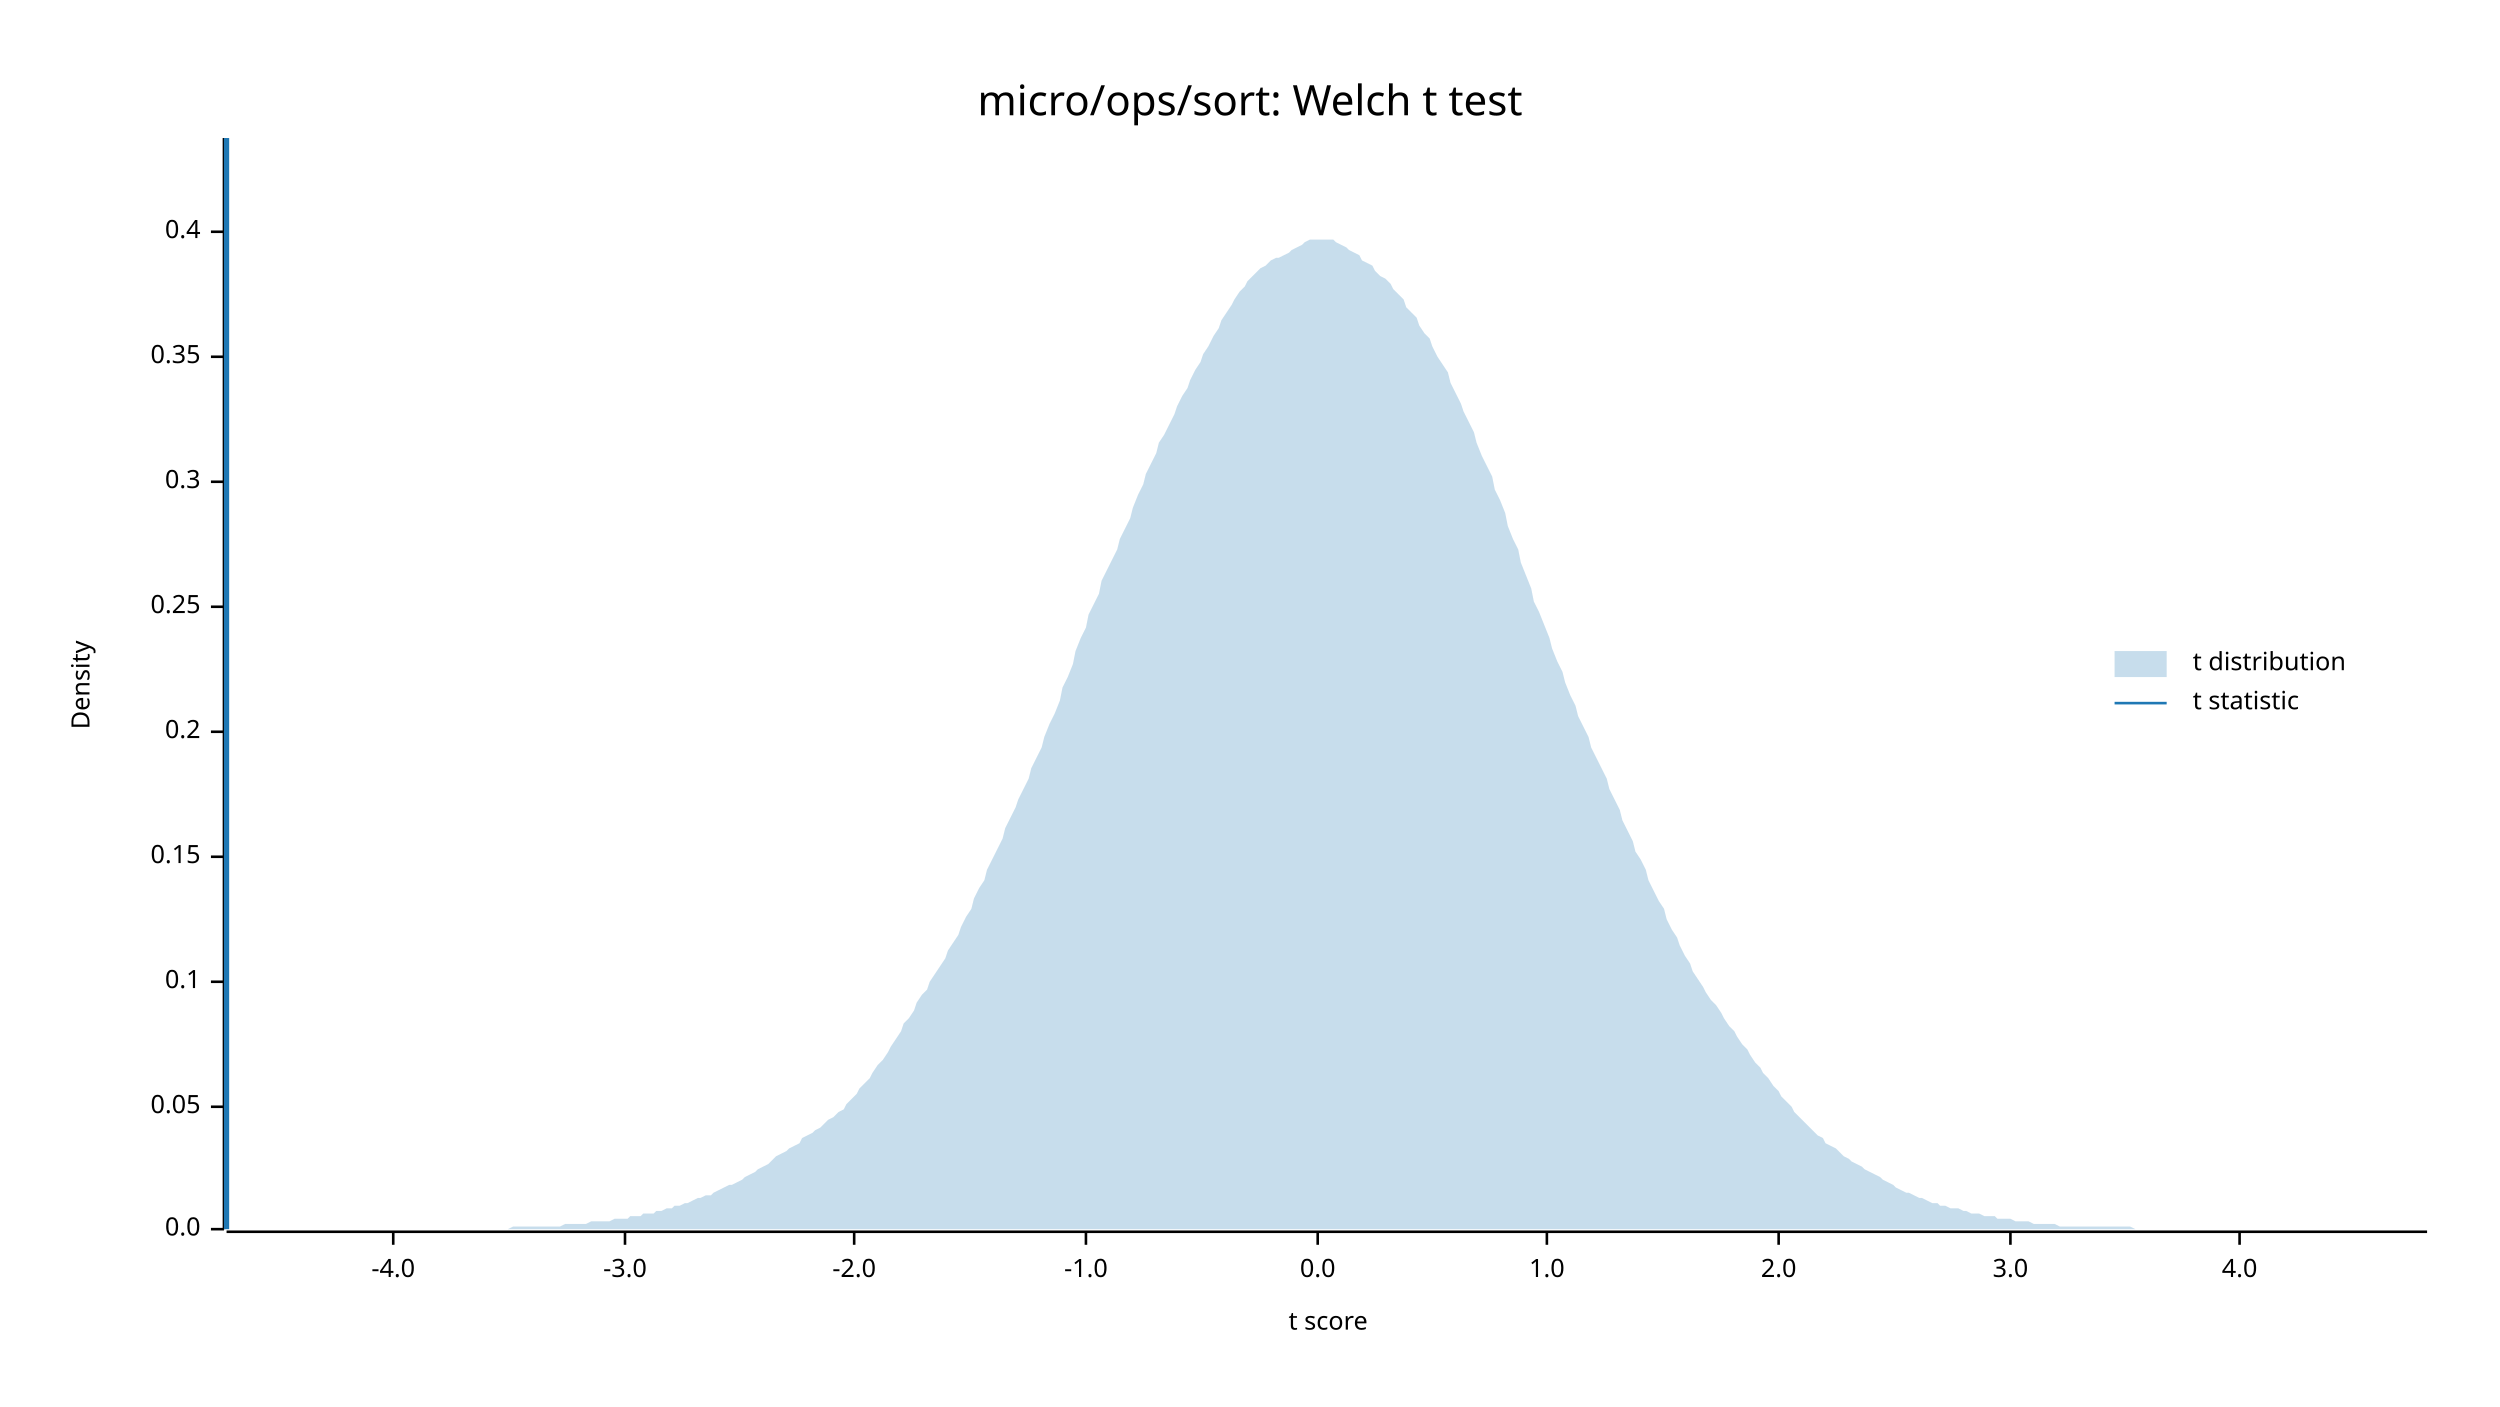
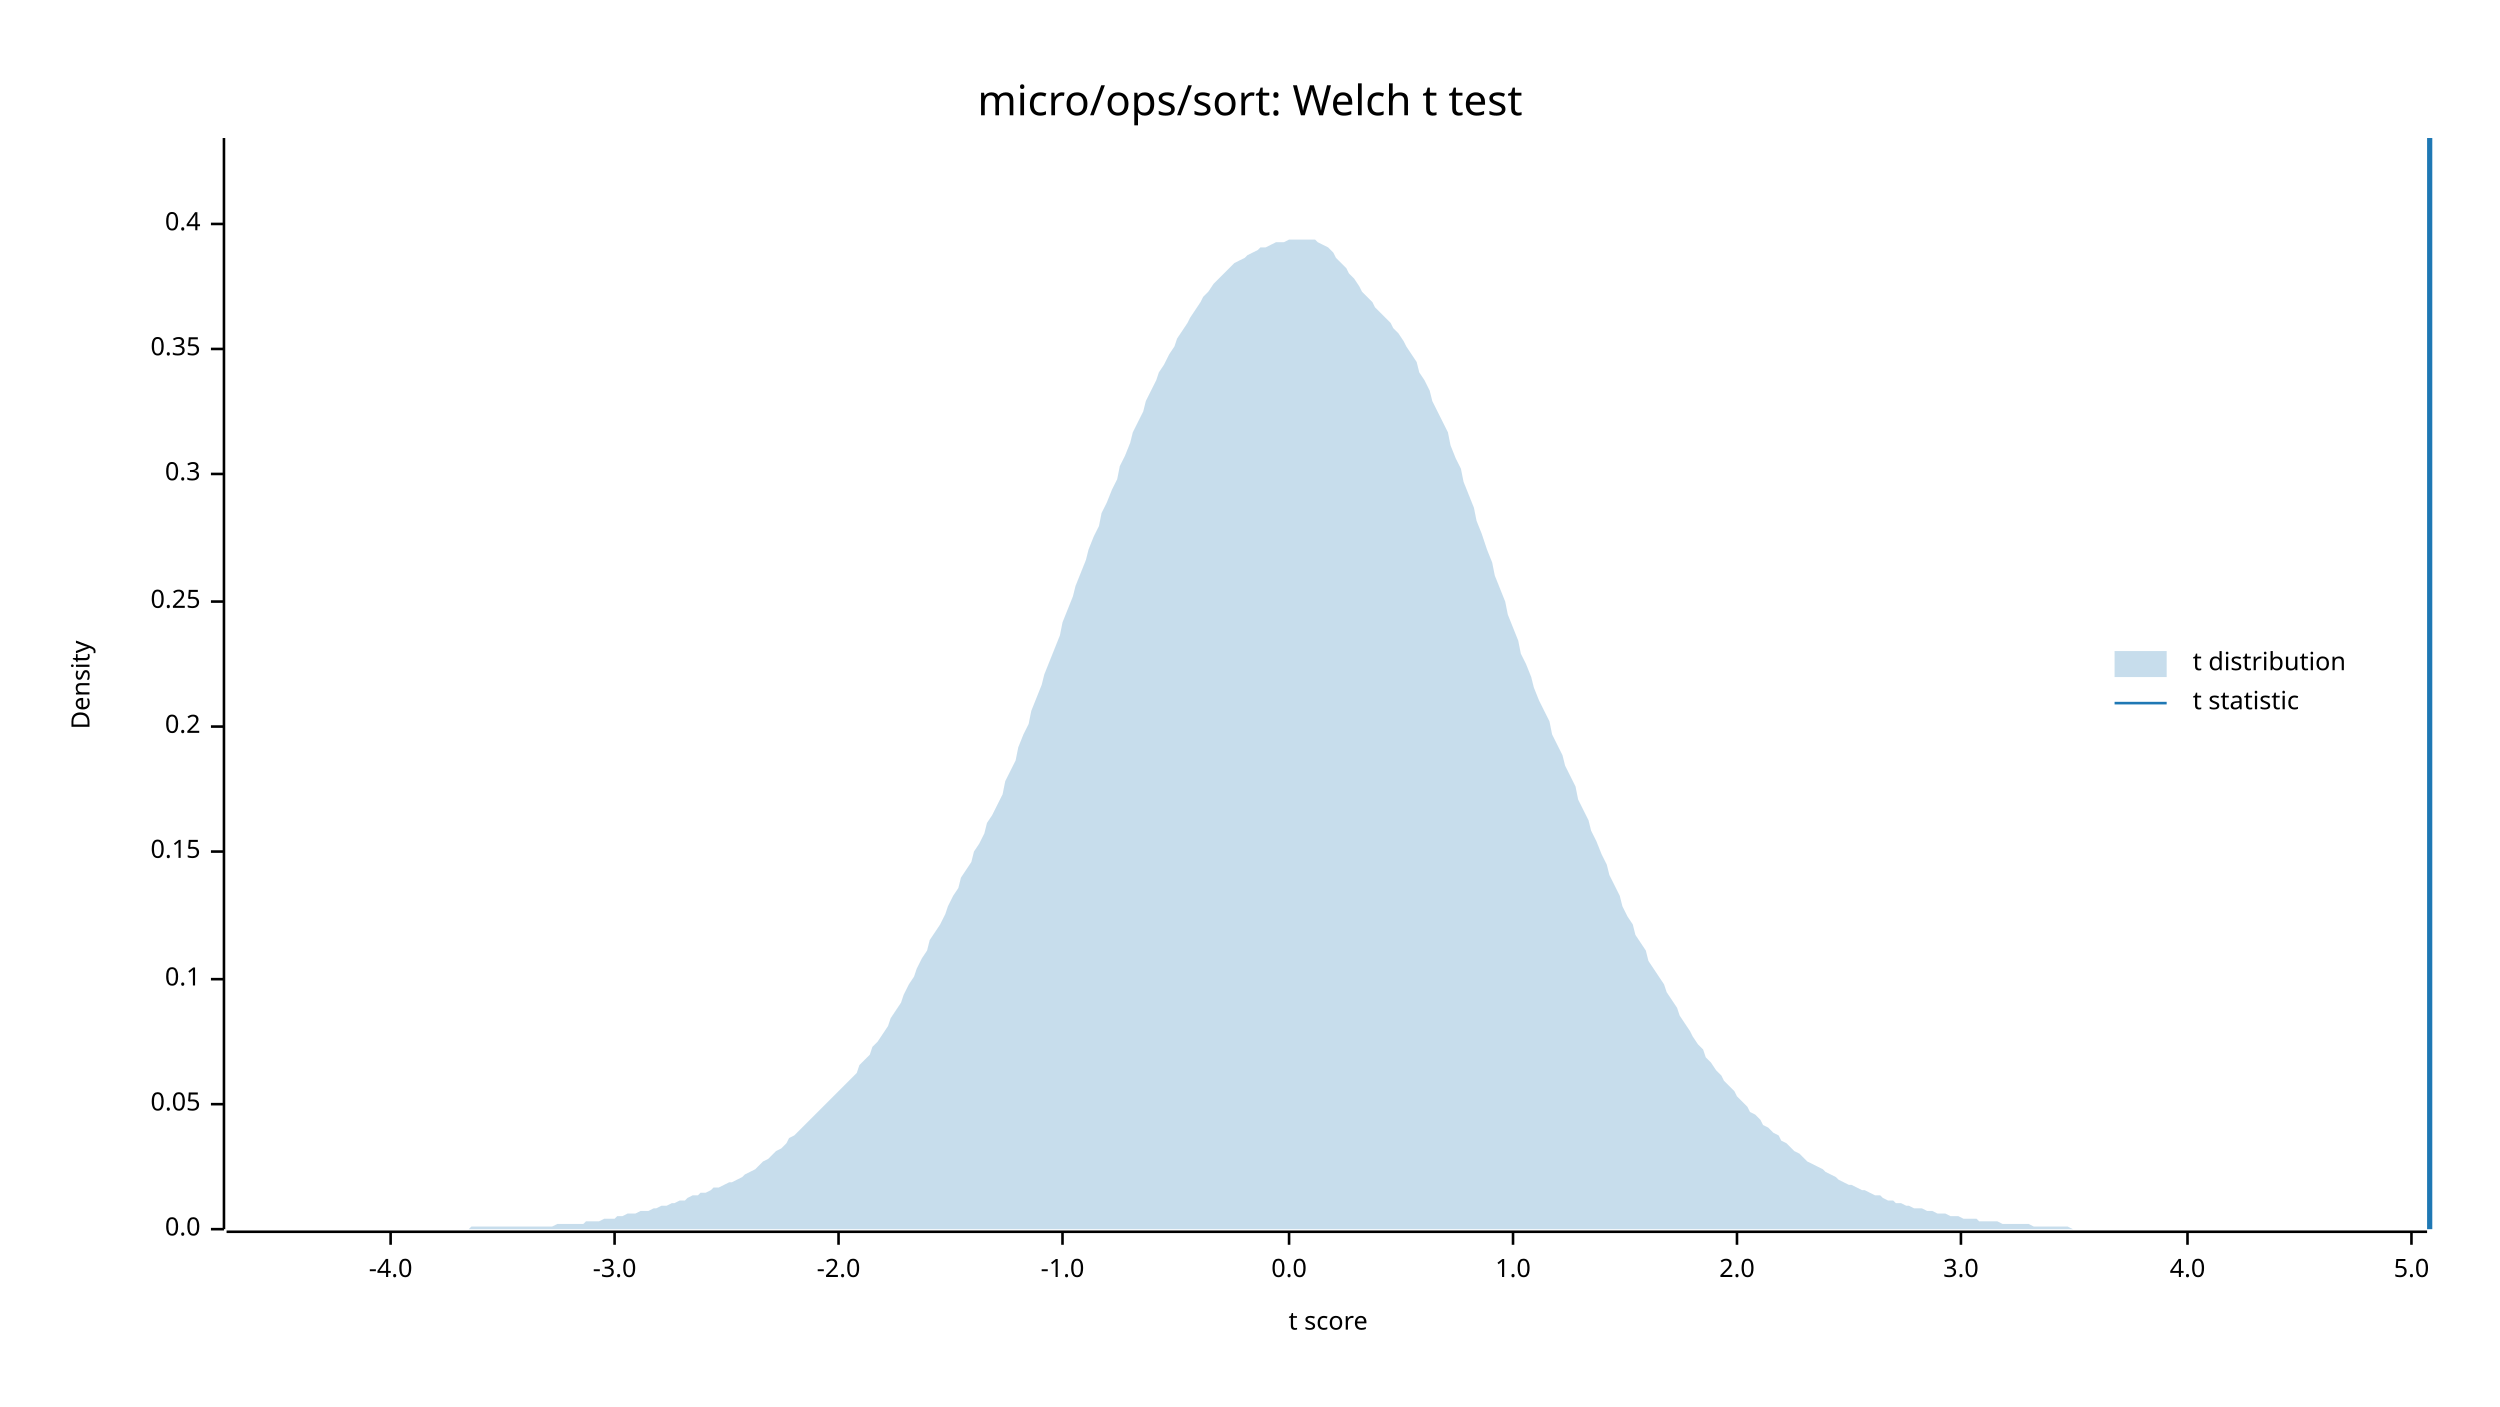
<svg xmlns="http://www.w3.org/2000/svg" width="960" height="540" viewBox="0 0 960 540">
  <text x="480" y="32" dy="0.76em" text-anchor="middle" font-family="sans-serif" font-size="16.129" opacity="1" fill="#000000">
micro/ops/sort: Welch t test
</text>
  <text x="27" y="263" dy="0.76em" text-anchor="middle" font-family="sans-serif" font-size="9.677" opacity="1" fill="#000000" transform="rotate(270, 27, 263)">
Density
</text>
  <text x="510" y="513" dy="-0.5ex" text-anchor="middle" font-family="sans-serif" font-size="9.677" opacity="1" fill="#000000">
t score
</text>
  <polyline fill="none" opacity="1" stroke="#000000" stroke-width="1" points="86,53 86,472 " />
  <text x="77" y="472" dy="0.5ex" text-anchor="end" font-family="sans-serif" font-size="9.677" opacity="1" fill="#000000">
0.0
</text>
  <polyline fill="none" opacity="1" stroke="#000000" stroke-width="1" points="81,472 86,472 " />
-   <text x="77" y="425" dy="0.5ex" text-anchor="end" font-family="sans-serif" font-size="9.677" opacity="1" fill="#000000">
+   <text x="77" y="424" dy="0.5ex" text-anchor="end" font-family="sans-serif" font-size="9.677" opacity="1" fill="#000000">
0.05
</text>
-   <polyline fill="none" opacity="1" stroke="#000000" stroke-width="1" points="81,425 86,425 " />
-   <text x="77" y="377" dy="0.5ex" text-anchor="end" font-family="sans-serif" font-size="9.677" opacity="1" fill="#000000">
+   <polyline fill="none" opacity="1" stroke="#000000" stroke-width="1" points="81,424 86,424 " />
+   <text x="77" y="376" dy="0.5ex" text-anchor="end" font-family="sans-serif" font-size="9.677" opacity="1" fill="#000000">
0.1
</text>
-   <polyline fill="none" opacity="1" stroke="#000000" stroke-width="1" points="81,377 86,377 " />
-   <text x="77" y="329" dy="0.5ex" text-anchor="end" font-family="sans-serif" font-size="9.677" opacity="1" fill="#000000">
+   <polyline fill="none" opacity="1" stroke="#000000" stroke-width="1" points="81,376 86,376 " />
+   <text x="77" y="327" dy="0.5ex" text-anchor="end" font-family="sans-serif" font-size="9.677" opacity="1" fill="#000000">
0.15
</text>
-   <polyline fill="none" opacity="1" stroke="#000000" stroke-width="1" points="81,329 86,329 " />
-   <text x="77" y="281" dy="0.5ex" text-anchor="end" font-family="sans-serif" font-size="9.677" opacity="1" fill="#000000">
+   <polyline fill="none" opacity="1" stroke="#000000" stroke-width="1" points="81,327 86,327 " />
+   <text x="77" y="279" dy="0.5ex" text-anchor="end" font-family="sans-serif" font-size="9.677" opacity="1" fill="#000000">
0.2
</text>
-   <polyline fill="none" opacity="1" stroke="#000000" stroke-width="1" points="81,281 86,281 " />
-   <text x="77" y="233" dy="0.5ex" text-anchor="end" font-family="sans-serif" font-size="9.677" opacity="1" fill="#000000">
+   <polyline fill="none" opacity="1" stroke="#000000" stroke-width="1" points="81,279 86,279 " />
+   <text x="77" y="231" dy="0.5ex" text-anchor="end" font-family="sans-serif" font-size="9.677" opacity="1" fill="#000000">
0.25
</text>
-   <polyline fill="none" opacity="1" stroke="#000000" stroke-width="1" points="81,233 86,233 " />
-   <text x="77" y="185" dy="0.5ex" text-anchor="end" font-family="sans-serif" font-size="9.677" opacity="1" fill="#000000">
+   <polyline fill="none" opacity="1" stroke="#000000" stroke-width="1" points="81,231 86,231 " />
+   <text x="77" y="182" dy="0.5ex" text-anchor="end" font-family="sans-serif" font-size="9.677" opacity="1" fill="#000000">
0.3
</text>
-   <polyline fill="none" opacity="1" stroke="#000000" stroke-width="1" points="81,185 86,185 " />
-   <text x="77" y="137" dy="0.5ex" text-anchor="end" font-family="sans-serif" font-size="9.677" opacity="1" fill="#000000">
+   <polyline fill="none" opacity="1" stroke="#000000" stroke-width="1" points="81,182 86,182 " />
+   <text x="77" y="134" dy="0.5ex" text-anchor="end" font-family="sans-serif" font-size="9.677" opacity="1" fill="#000000">
0.35
</text>
-   <polyline fill="none" opacity="1" stroke="#000000" stroke-width="1" points="81,137 86,137 " />
-   <text x="77" y="89" dy="0.5ex" text-anchor="end" font-family="sans-serif" font-size="9.677" opacity="1" fill="#000000">
+   <polyline fill="none" opacity="1" stroke="#000000" stroke-width="1" points="81,134 86,134 " />
+   <text x="77" y="86" dy="0.5ex" text-anchor="end" font-family="sans-serif" font-size="9.677" opacity="1" fill="#000000">
0.4
</text>
-   <polyline fill="none" opacity="1" stroke="#000000" stroke-width="1" points="81,89 86,89 " />
+   <polyline fill="none" opacity="1" stroke="#000000" stroke-width="1" points="81,86 86,86 " />
  <polyline fill="none" opacity="1" stroke="#000000" stroke-width="1" points="87,473 932,473 " />
-   <text x="151" y="483" dy="0.76em" text-anchor="middle" font-family="sans-serif" font-size="9.677" opacity="1" fill="#000000">
+   <text x="150" y="483" dy="0.76em" text-anchor="middle" font-family="sans-serif" font-size="9.677" opacity="1" fill="#000000">
-4.0
</text>
-   <polyline fill="none" opacity="1" stroke="#000000" stroke-width="1" points="151,473 151,478 " />
-   <text x="240" y="483" dy="0.76em" text-anchor="middle" font-family="sans-serif" font-size="9.677" opacity="1" fill="#000000">
+   <polyline fill="none" opacity="1" stroke="#000000" stroke-width="1" points="150,473 150,478 " />
+   <text x="236" y="483" dy="0.76em" text-anchor="middle" font-family="sans-serif" font-size="9.677" opacity="1" fill="#000000">
-3.0
</text>
-   <polyline fill="none" opacity="1" stroke="#000000" stroke-width="1" points="240,473 240,478 " />
-   <text x="328" y="483" dy="0.76em" text-anchor="middle" font-family="sans-serif" font-size="9.677" opacity="1" fill="#000000">
+   <polyline fill="none" opacity="1" stroke="#000000" stroke-width="1" points="236,473 236,478 " />
+   <text x="322" y="483" dy="0.76em" text-anchor="middle" font-family="sans-serif" font-size="9.677" opacity="1" fill="#000000">
-2.0
</text>
-   <polyline fill="none" opacity="1" stroke="#000000" stroke-width="1" points="328,473 328,478 " />
-   <text x="417" y="483" dy="0.76em" text-anchor="middle" font-family="sans-serif" font-size="9.677" opacity="1" fill="#000000">
+   <polyline fill="none" opacity="1" stroke="#000000" stroke-width="1" points="322,473 322,478 " />
+   <text x="408" y="483" dy="0.76em" text-anchor="middle" font-family="sans-serif" font-size="9.677" opacity="1" fill="#000000">
-1.0
</text>
-   <polyline fill="none" opacity="1" stroke="#000000" stroke-width="1" points="417,473 417,478 " />
-   <text x="506" y="483" dy="0.76em" text-anchor="middle" font-family="sans-serif" font-size="9.677" opacity="1" fill="#000000">
+   <polyline fill="none" opacity="1" stroke="#000000" stroke-width="1" points="408,473 408,478 " />
+   <text x="495" y="483" dy="0.76em" text-anchor="middle" font-family="sans-serif" font-size="9.677" opacity="1" fill="#000000">
0.0
</text>
-   <polyline fill="none" opacity="1" stroke="#000000" stroke-width="1" points="506,473 506,478 " />
-   <text x="594" y="483" dy="0.76em" text-anchor="middle" font-family="sans-serif" font-size="9.677" opacity="1" fill="#000000">
+   <polyline fill="none" opacity="1" stroke="#000000" stroke-width="1" points="495,473 495,478 " />
+   <text x="581" y="483" dy="0.76em" text-anchor="middle" font-family="sans-serif" font-size="9.677" opacity="1" fill="#000000">
1.0
</text>
-   <polyline fill="none" opacity="1" stroke="#000000" stroke-width="1" points="594,473 594,478 " />
-   <text x="683" y="483" dy="0.76em" text-anchor="middle" font-family="sans-serif" font-size="9.677" opacity="1" fill="#000000">
+   <polyline fill="none" opacity="1" stroke="#000000" stroke-width="1" points="581,473 581,478 " />
+   <text x="667" y="483" dy="0.76em" text-anchor="middle" font-family="sans-serif" font-size="9.677" opacity="1" fill="#000000">
2.0
</text>
-   <polyline fill="none" opacity="1" stroke="#000000" stroke-width="1" points="683,473 683,478 " />
-   <text x="772" y="483" dy="0.76em" text-anchor="middle" font-family="sans-serif" font-size="9.677" opacity="1" fill="#000000">
+   <polyline fill="none" opacity="1" stroke="#000000" stroke-width="1" points="667,473 667,478 " />
+   <text x="753" y="483" dy="0.76em" text-anchor="middle" font-family="sans-serif" font-size="9.677" opacity="1" fill="#000000">
3.0
</text>
-   <polyline fill="none" opacity="1" stroke="#000000" stroke-width="1" points="772,473 772,478 " />
-   <text x="860" y="483" dy="0.76em" text-anchor="middle" font-family="sans-serif" font-size="9.677" opacity="1" fill="#000000">
+   <polyline fill="none" opacity="1" stroke="#000000" stroke-width="1" points="753,473 753,478 " />
+   <text x="840" y="483" dy="0.76em" text-anchor="middle" font-family="sans-serif" font-size="9.677" opacity="1" fill="#000000">
4.0
</text>
-   <polyline fill="none" opacity="1" stroke="#000000" stroke-width="1" points="860,473 860,478 " />
-   <polygon opacity="0.25" fill="#1F78B4" points="87,472 88,472 90,472 92,472 93,472 95,472 97,472 98,472 100,472 102,472 103,472 105,472 107,472 109,472 110,472 112,472 114,472 115,472 117,472 119,472 120,472 122,472 124,472 125,472 127,472 129,472 131,472 132,472 134,472 136,472 137,472 139,472 141,472 142,472 144,472 146,472 147,472 149,472 151,472 153,472 154,472 156,472 158,472 159,472 161,472 163,472 164,472 166,472 168,472 169,472 171,472 173,472 175,472 176,472 178,472 180,472 181,472 183,472 185,472 186,472 188,472 190,472 191,472 193,472 195,472 197,471 198,471 200,471 202,471 203,471 205,471 207,471 208,471 210,471 212,471 214,471 215,471 217,470 219,470 220,470 222,470 224,470 225,470 227,469 229,469 230,469 232,469 234,469 236,468 237,468 239,468 241,468 242,467 244,467 246,467 247,466 249,466 251,466 252,465 254,465 256,464 258,464 259,463 261,463 263,462 264,462 266,461 268,460 269,460 271,459 273,459 274,458 276,457 278,456 280,455 281,455 283,454 285,453 286,452 288,451 290,450 291,449 293,448 295,447 296,446 298,444 300,443 302,442 303,441 305,440 307,439 308,437 310,436 312,435 313,434 315,433 317,431 318,430 320,429 322,427 324,426 325,424 327,422 329,420 330,418 332,416 334,414 335,412 337,409 339,407 341,404 342,402 344,399 346,396 347,393 349,391 351,388 352,385 354,382 356,380 357,377 359,374 361,371 363,368 364,365 366,362 368,359 369,356 371,352 373,349 374,345 376,341 378,338 379,334 381,330 383,326 385,322 386,318 388,314 390,310 391,307 393,303 395,299 396,295 398,291 400,287 401,283 403,278 405,274 407,269 408,264 410,260 412,255 413,250 415,245 417,241 418,236 420,232 422,228 423,223 425,219 427,215 429,211 430,207 432,203 434,199 435,195 437,190 439,186 440,182 442,178 444,174 445,170 447,167 449,163 451,159 452,156 454,152 456,149 457,146 459,142 461,139 462,136 464,133 466,129 468,126 469,123 471,120 473,117 474,115 476,112 478,110 479,108 481,106 483,104 484,103 486,102 488,100 490,99 491,99 493,98 495,97 496,96 498,95 500,94 501,93 503,92 505,92 506,92 508,92 510,92 512,92 513,93 515,94 517,95 518,96 520,97 522,98 523,100 525,101 527,102 528,104 530,106 532,107 534,109 535,111 537,113 539,115 540,118 542,120 544,122 545,125 547,128 549,130 550,133 552,137 554,140 556,143 557,147 559,151 561,155 562,158 564,162 566,166 567,170 569,175 571,179 573,183 574,188 576,192 578,197 579,202 581,207 583,211 584,216 586,221 588,226 589,231 591,235 593,240 595,245 596,249 598,254 600,258 601,262 603,267 605,271 606,275 608,279 610,283 611,287 613,291 615,295 617,299 618,303 620,307 622,311 623,315 625,319 627,323 628,327 630,330 632,334 633,338 635,342 637,346 639,349 640,353 642,357 644,360 645,363 647,367 649,370 650,373 652,376 654,379 655,381 657,384 659,386 661,389 662,391 664,394 666,396 667,398 669,401 671,403 672,405 674,408 676,410 677,412 679,414 681,417 683,419 684,421 686,423 688,425 689,427 691,429 693,431 694,432 696,434 698,436 700,437 701,439 703,440 705,441 706,442 708,444 710,445 711,446 713,447 715,448 716,449 718,450 720,451 722,452 723,453 725,454 727,455 728,456 730,457 732,458 733,458 735,459 737,460 738,460 740,461 742,462 744,462 745,463 747,463 749,464 750,464 752,464 754,465 755,465 757,466 759,466 760,466 762,467 764,467 766,467 767,468 769,468 771,468 772,468 774,469 776,469 777,469 779,469 781,470 782,470 784,470 786,470 788,470 789,470 791,471 793,471 794,471 796,471 798,471 799,471 801,471 803,471 804,471 806,471 808,471 810,471 811,471 813,471 815,471 816,471 818,471 820,472 821,472 823,472 825,472 827,472 828,472 830,472 832,472 833,472 835,472 837,472 838,472 840,472 842,472 843,472 845,472 847,472 849,472 850,472 852,472 854,472 855,472 857,472 859,472 860,472 862,472 864,472 865,472 867,472 869,472 871,472 872,472 874,472 876,472 877,472 879,472 881,472 882,472 884,472 886,472 887,472 889,472 891,472 893,472 894,472 896,472 898,472 899,472 901,472 903,472 904,472 906,472 908,472 909,472 911,472 913,472 915,472 916,472 918,472 920,472 921,472 923,472 925,472 926,472 928,472 930,472 932,472 932,472 87,472 " />
-   <polyline fill="none" opacity="1" stroke="#1F78B4" stroke-width="2" points="87,472 87,53 " />
+   <polyline fill="none" opacity="1" stroke="#000000" stroke-width="1" points="840,473 840,478 " />
+   <text x="926" y="483" dy="0.76em" text-anchor="middle" font-family="sans-serif" font-size="9.677" opacity="1" fill="#000000">
+ 5.0
+ </text>
+   <polyline fill="none" opacity="1" stroke="#000000" stroke-width="1" points="926,473 926,478 " />
+   <polygon opacity="0.25" fill="#1F78B4" points="87,472 88,472 90,472 92,472 93,472 95,472 97,472 98,472 100,472 102,472 103,472 105,472 107,472 109,472 110,472 112,472 114,472 115,472 117,472 119,472 120,472 122,472 124,472 125,472 127,472 129,472 131,472 132,472 134,472 136,472 137,472 139,472 141,472 142,472 144,472 146,472 147,472 149,472 151,472 153,472 154,472 156,472 158,472 159,472 161,472 163,472 164,472 166,472 168,472 169,472 171,472 173,472 175,472 176,472 178,472 180,472 181,471 183,471 185,471 186,471 188,471 190,471 191,471 193,471 195,471 197,471 198,471 200,471 202,471 203,471 205,471 207,471 208,471 210,471 212,471 214,470 215,470 217,470 219,470 220,470 222,470 224,470 225,469 227,469 229,469 230,469 232,468 234,468 236,468 237,467 239,467 241,466 242,466 244,466 246,465 247,465 249,465 251,464 252,464 254,463 256,463 258,462 259,462 261,461 263,461 264,460 266,459 268,459 269,458 271,458 273,457 274,456 276,456 278,455 280,454 281,454 283,453 285,452 286,451 288,450 290,449 291,448 293,446 295,445 296,444 298,442 300,441 302,439 303,437 305,436 307,434 308,433 310,431 312,429 313,428 315,426 317,424 318,423 320,421 322,419 324,417 325,416 327,414 329,412 330,409 332,407 334,405 335,402 337,400 339,397 341,394 342,391 344,388 346,385 347,382 349,378 351,375 352,372 354,368 356,365 357,361 359,358 361,355 363,351 364,348 366,344 368,341 369,337 371,334 373,331 374,327 376,324 378,320 379,316 381,313 383,309 385,305 386,300 388,296 390,292 391,287 393,282 395,278 396,273 398,268 400,263 401,259 403,254 405,249 407,244 408,239 410,234 412,229 413,225 415,220 417,215 418,211 420,206 422,202 423,197 425,193 427,188 429,184 430,179 432,175 434,170 435,166 437,162 439,158 440,154 442,150 444,146 445,143 447,140 449,136 451,133 452,130 454,127 456,124 457,122 459,119 461,116 462,114 464,112 466,109 468,107 469,106 471,104 473,102 474,101 476,100 478,99 479,98 481,97 483,96 484,95 486,95 488,94 490,93 491,93 493,93 495,92 496,92 498,92 500,92 501,92 503,92 505,92 506,93 508,94 510,95 512,97 513,99 515,101 517,103 518,105 520,107 522,110 523,112 525,114 527,116 528,118 530,120 532,122 534,124 535,126 537,128 539,131 540,133 542,136 544,139 545,143 547,146 549,150 550,154 552,158 554,162 556,166 557,171 559,176 561,180 562,185 564,190 566,195 567,200 569,205 571,211 573,216 574,221 576,226 578,231 579,236 581,241 583,246 584,251 586,255 588,260 589,264 591,269 593,273 595,277 596,282 598,286 600,290 601,294 603,298 605,302 606,307 608,311 610,315 611,319 613,323 615,328 617,332 618,336 620,340 622,344 623,348 625,352 627,355 628,359 630,362 632,365 633,369 635,372 637,375 639,378 640,381 642,384 644,387 645,390 647,393 649,396 650,398 652,401 654,403 655,406 657,408 659,411 661,413 662,415 664,417 666,419 667,421 669,423 671,425 672,427 674,428 676,430 677,432 679,433 681,435 683,436 684,438 686,439 688,441 689,442 691,443 693,445 694,446 696,447 698,448 700,449 701,450 703,451 705,452 706,453 708,454 710,455 711,455 713,456 715,457 716,457 718,458 720,459 722,459 723,460 725,461 727,461 728,462 730,462 732,463 733,463 735,464 737,464 738,464 740,465 742,465 744,466 745,466 747,466 749,467 750,467 752,467 754,468 755,468 757,468 759,468 760,469 762,469 764,469 766,469 767,469 769,470 771,470 772,470 774,470 776,470 777,470 779,470 781,471 782,471 784,471 786,471 788,471 789,471 791,471 793,471 794,471 796,472 798,472 799,472 801,472 803,472 804,472 806,472 808,472 810,472 811,472 813,472 815,472 816,472 818,472 820,472 821,472 823,472 825,472 827,472 828,472 830,472 832,472 833,472 835,472 837,472 838,472 840,472 842,472 843,472 845,472 847,472 849,472 850,472 852,472 854,472 855,472 857,472 859,472 860,472 862,472 864,472 865,472 867,472 869,472 871,472 872,472 874,472 876,472 877,472 879,472 881,472 882,472 884,472 886,472 887,472 889,472 891,472 893,472 894,472 896,472 898,472 899,472 901,472 903,472 904,472 906,472 908,472 909,472 911,472 913,472 915,472 916,472 918,472 920,472 921,472 923,472 925,472 926,472 928,472 930,472 932,472 932,472 87,472 " />
+   <polyline fill="none" opacity="1" stroke="#1F78B4" stroke-width="2" points="933,472 933,53 " />
  <text x="842" y="250" dy="0.76em" text-anchor="start" font-family="sans-serif" font-size="9.677" opacity="1" fill="#000000">
t distribution
</text>
  <text x="842" y="265" dy="0.76em" text-anchor="start" font-family="sans-serif" font-size="9.677" opacity="1" fill="#000000">
t statistic
</text>
  <rect x="812" y="250" width="20" height="10" opacity="0.25" fill="#1F78B4" stroke="none" />
  <polyline fill="none" opacity="1" stroke="#1F78B4" stroke-width="1" points="812,270 832,270 " />
</svg>
